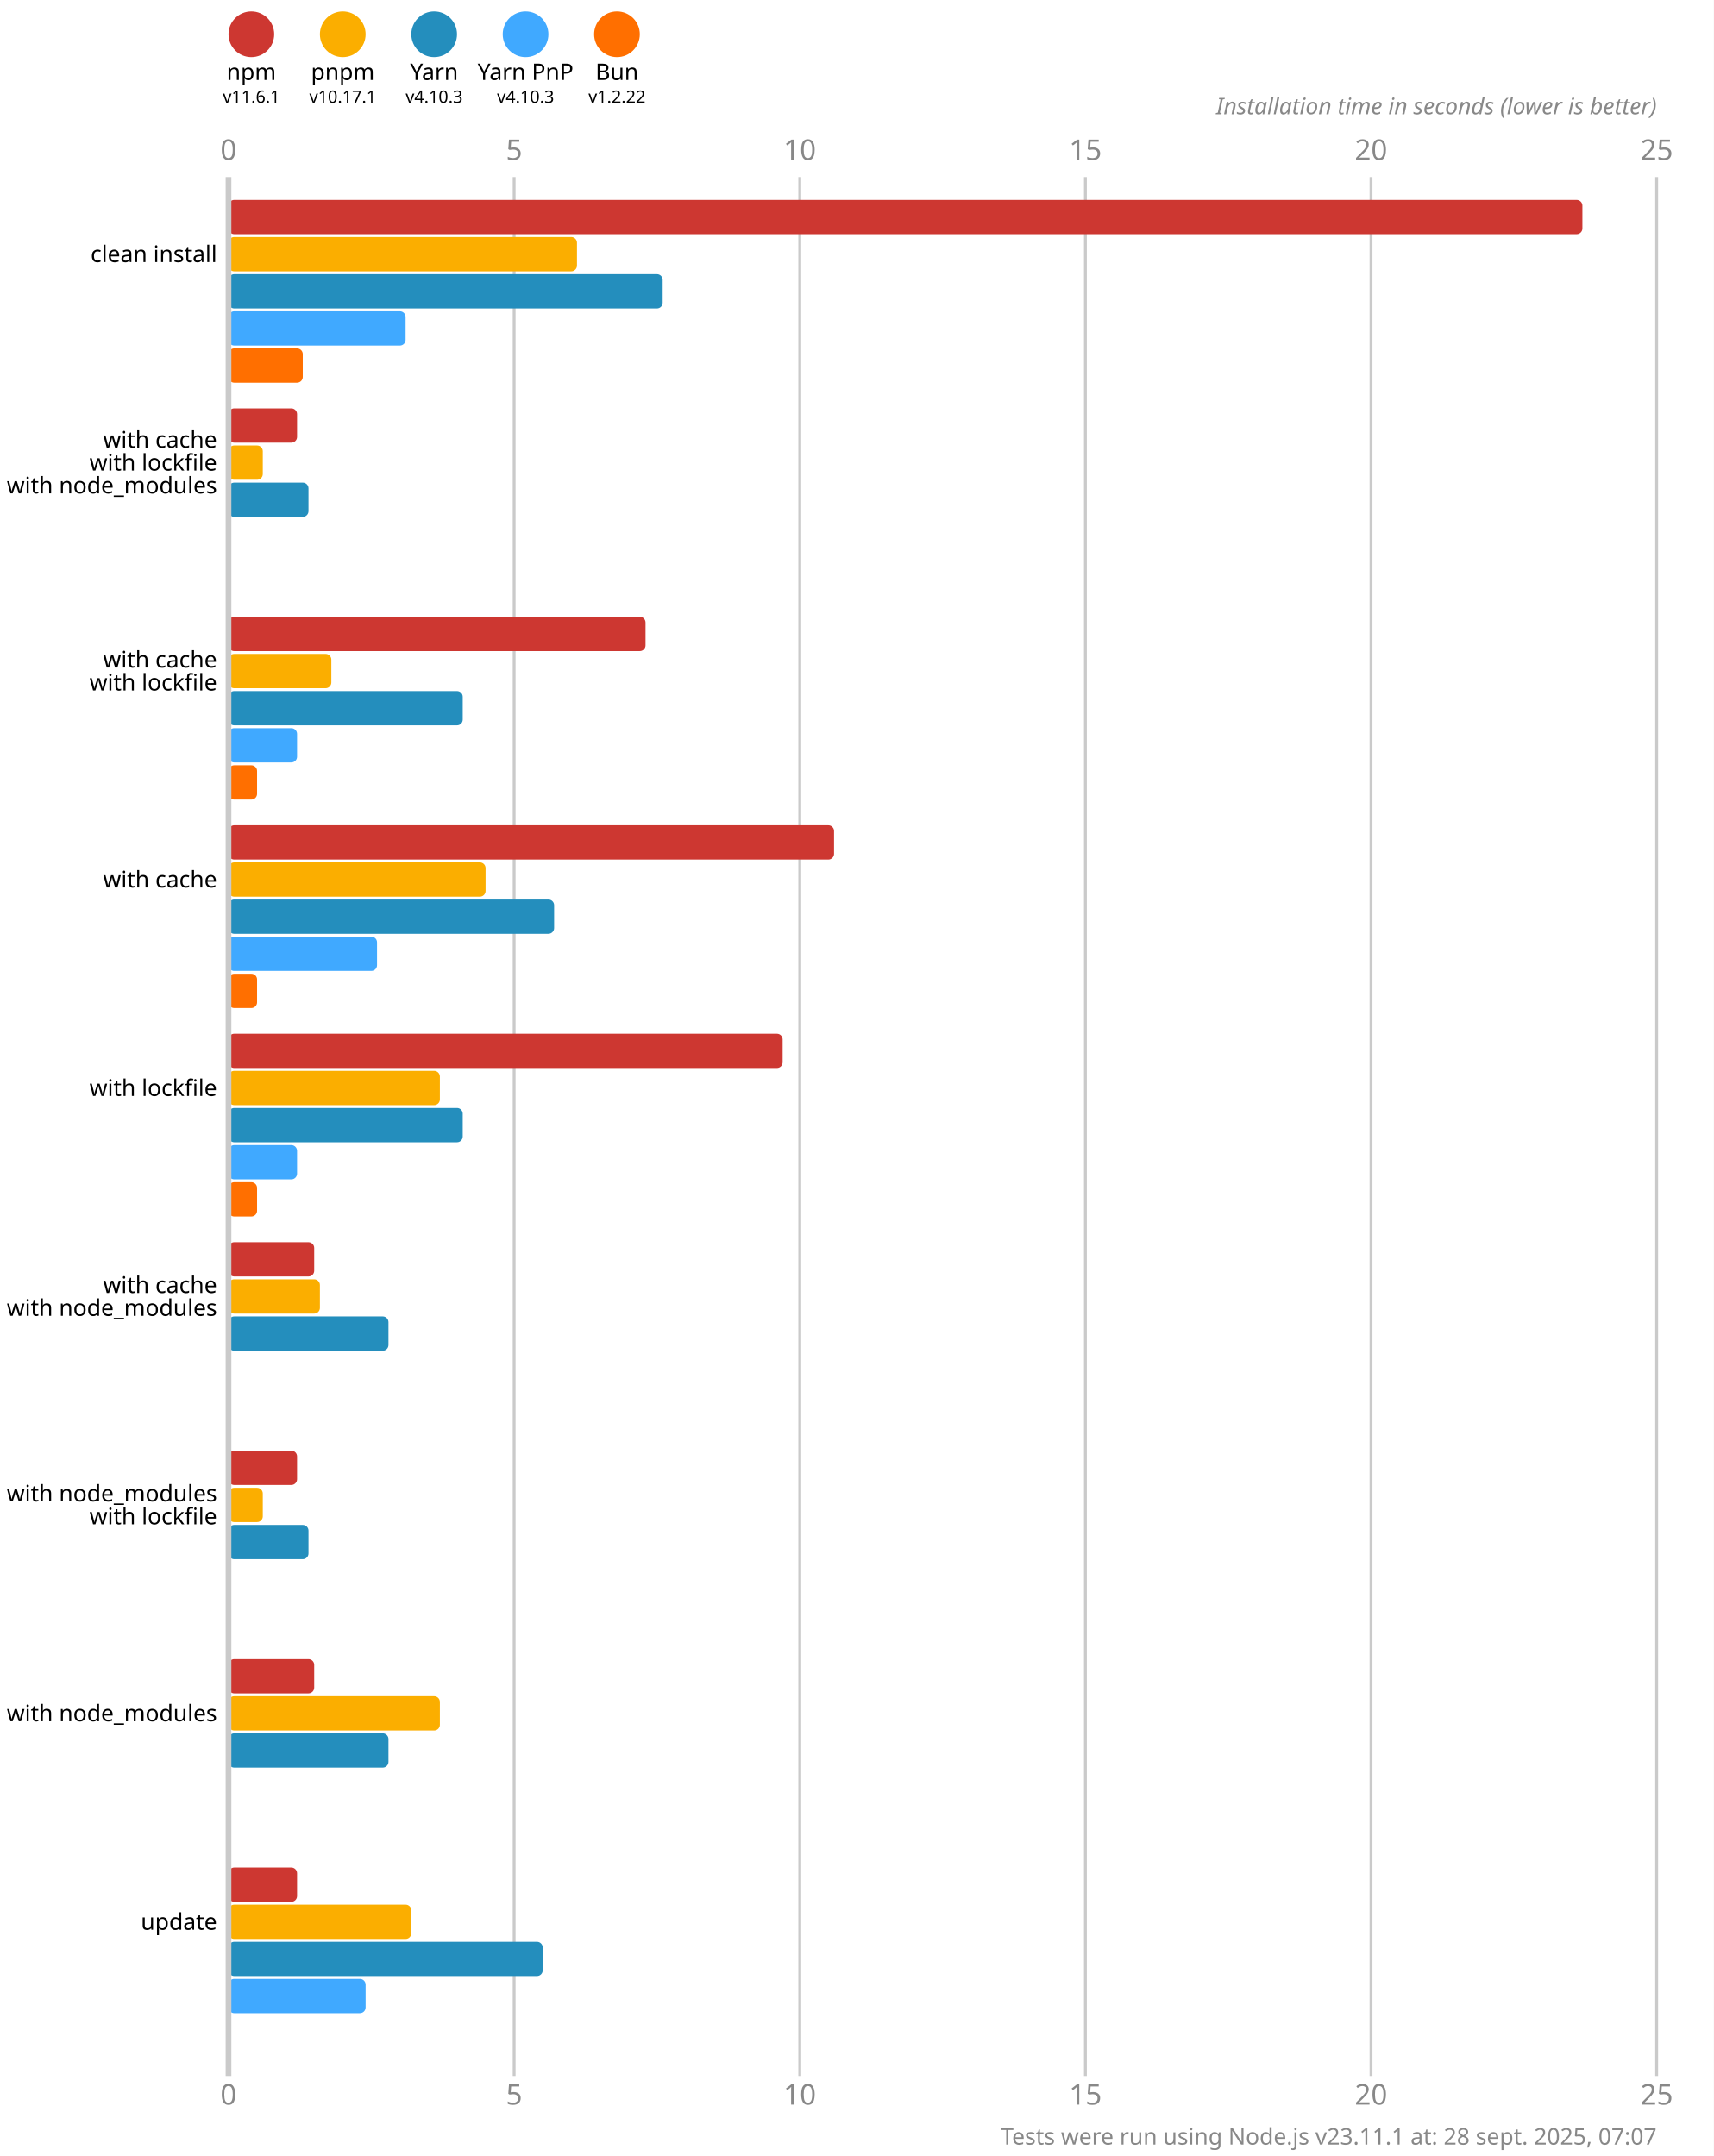
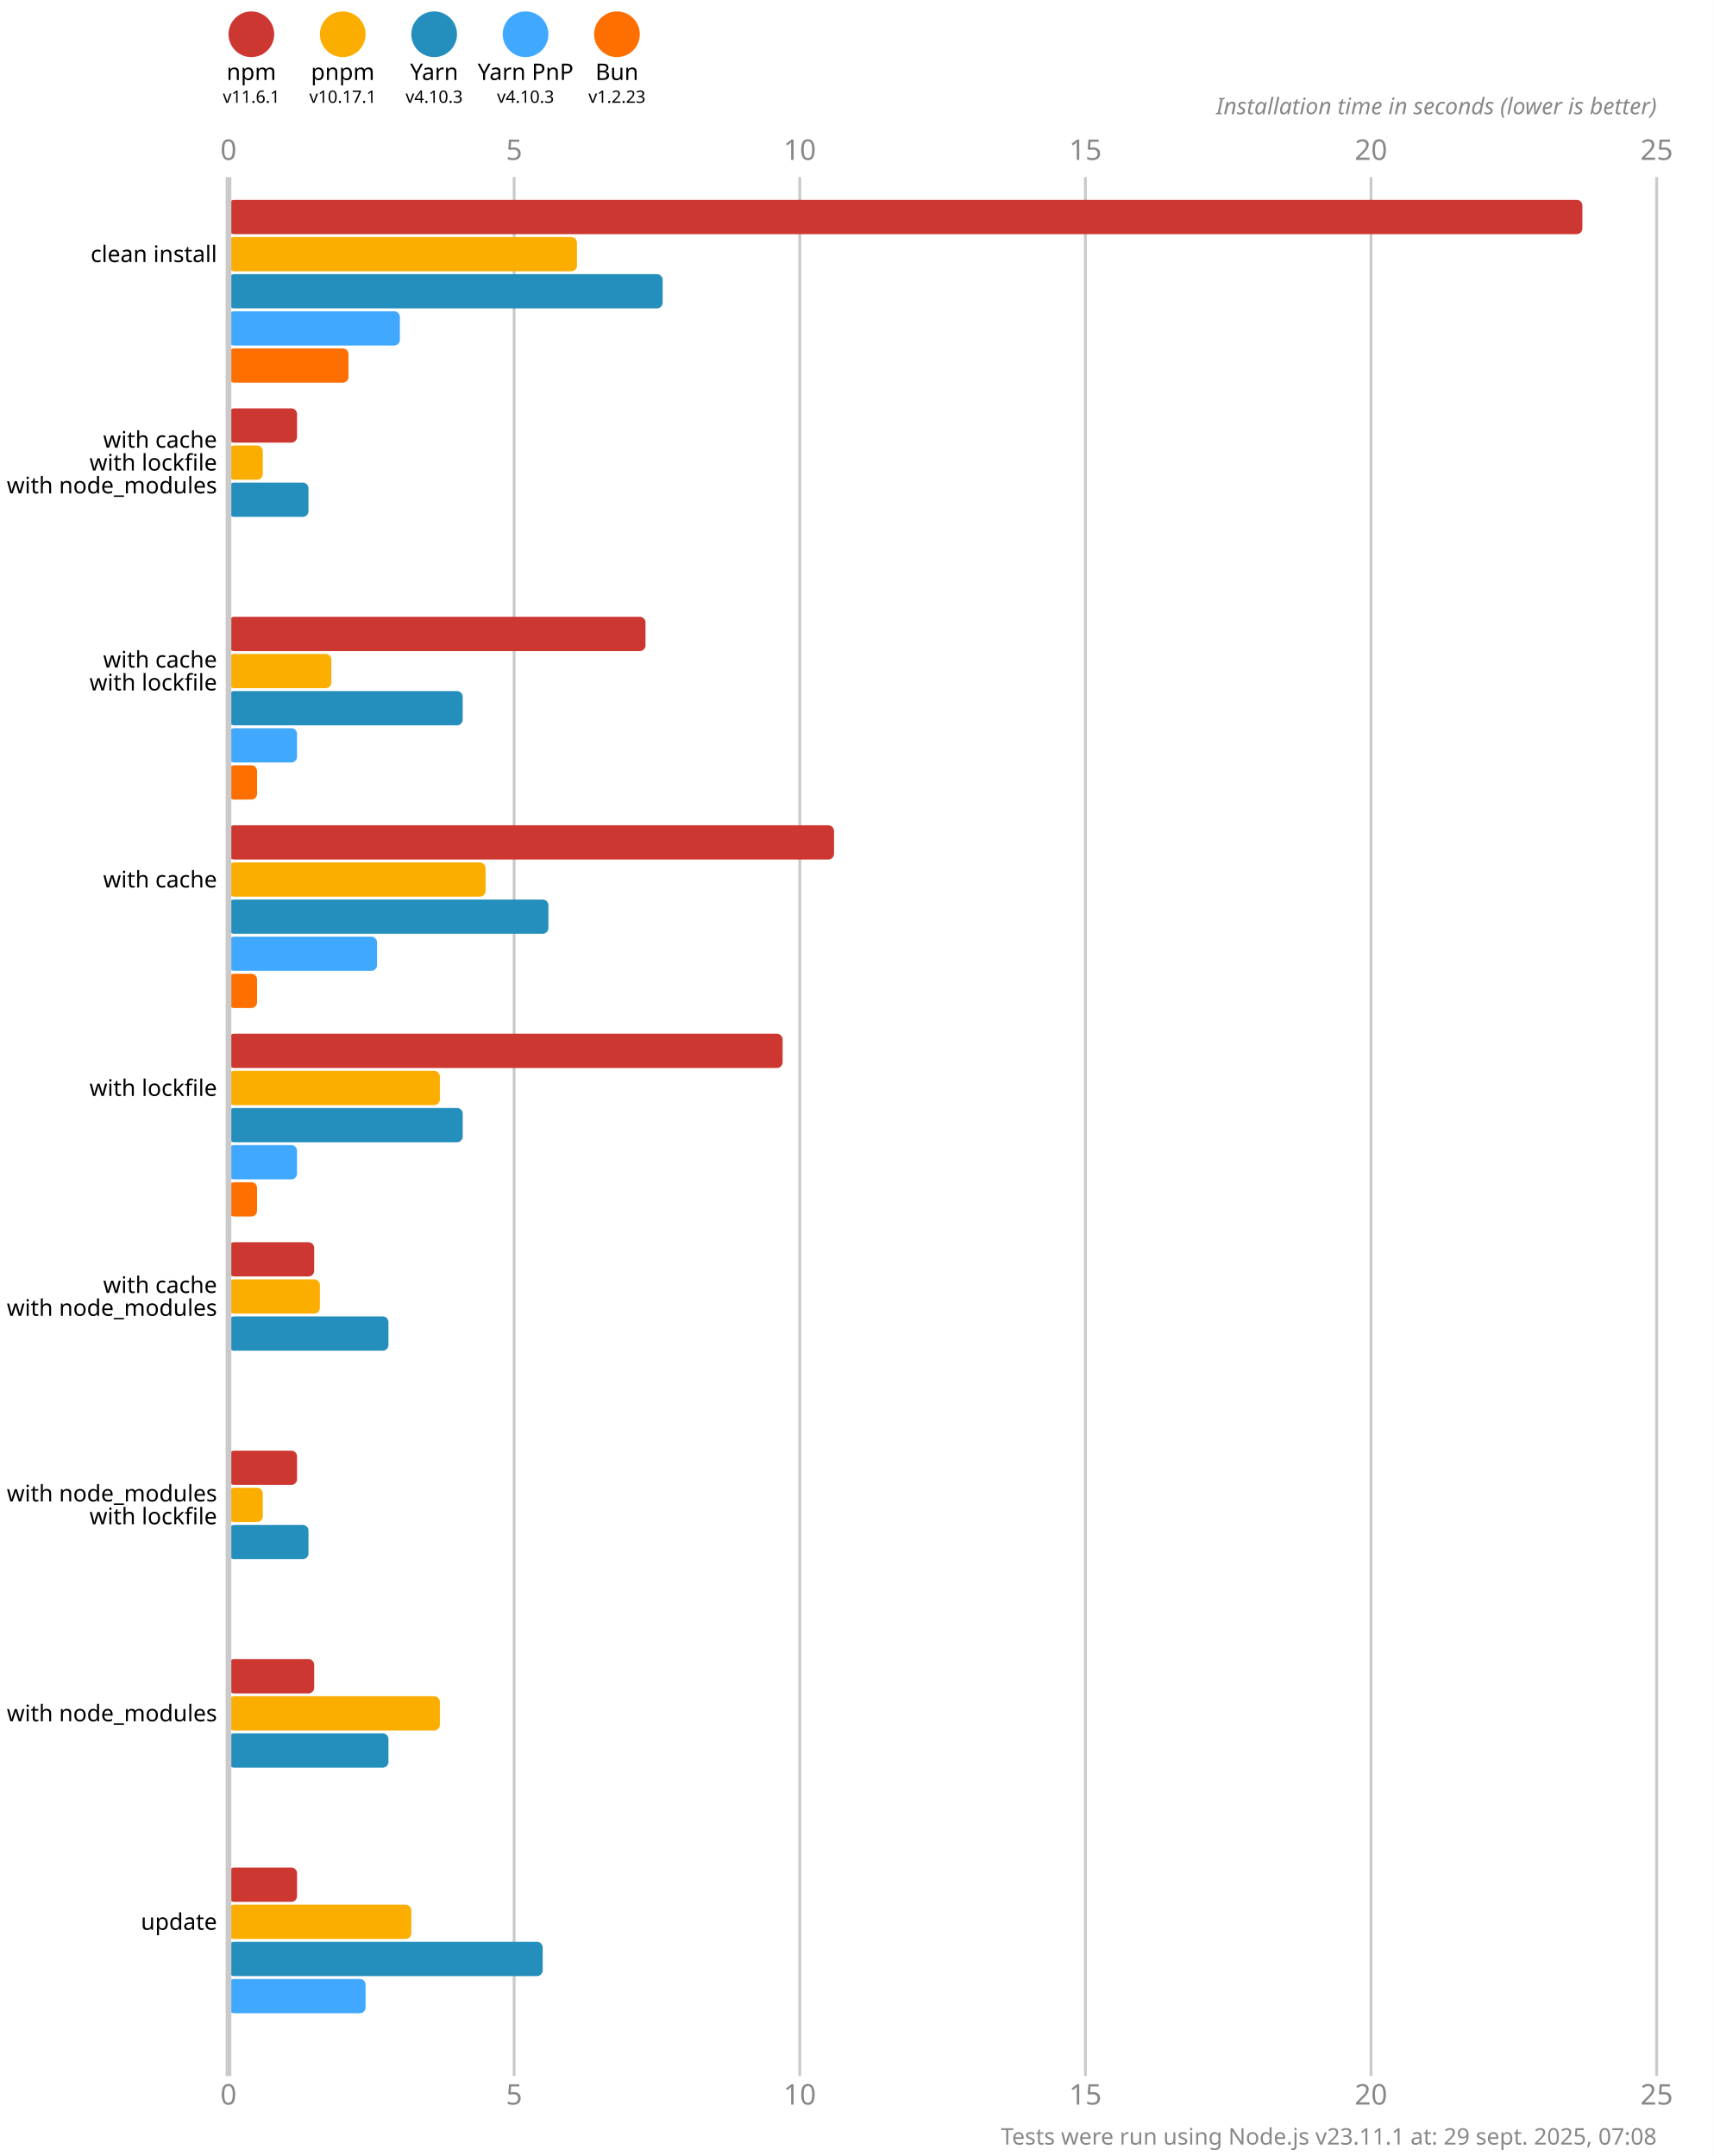
<svg xmlns="http://www.w3.org/2000/svg" version="1.1" viewBox="0 0 300 377.5">
  <style>
    .font { font-family: sans-serif; }
    .s3 { font-size: 3px; }
    .s4 { font-size: 4px; }
    .s5 { font-size: 5px; }
    .line { stroke: #cacaca; }
    .width { stroke-width: 0.5; }
    .text { fill: #888; }
  </style>
  <rect x="0" y="0" width="300" height="377.5" fill="#fff" />
  <circle cx="44" cy="6" r="4" fill="#cd3731" />
  <text x="44" y="14" class="font s4" text-anchor="middle">npm</text>
  <text x="44" y="18" class="font s3" text-anchor="middle">v11.6.1</text>
  <circle cx="60" cy="6" r="4" fill="#fbae00" />
  <text x="60" y="14" class="font s4" text-anchor="middle">pnpm</text>
  <text x="60" y="18" class="font s3" text-anchor="middle">v10.17.1</text>
  <circle cx="76" cy="6" r="4" fill="#248ebd" />
  <text x="76" y="14" class="font s4" text-anchor="middle">Yarn</text>
  <text x="76" y="18" class="font s3" text-anchor="middle">v4.10.3</text>
  <circle cx="92" cy="6" r="4" fill="#40a9ff" />
  <text x="92" y="14" class="font s4" text-anchor="middle">Yarn PnP</text>
  <text x="92" y="18" class="font s3" text-anchor="middle">v4.10.3</text>
  <circle cx="108" cy="6" r="4" fill="#ff6f00" />
  <text x="108" y="14" class="font s4" text-anchor="middle">Bun</text>
-   <text x="108" y="18" class="font s3" text-anchor="middle">v1.2.22</text>
+   <text x="108" y="18" class="font s3" text-anchor="middle">v1.2.23</text>
  <text x="40" y="28" class="font s5 text" text-anchor="middle">0</text>
  <text x="40" y="368.5" class="font s5 text" text-anchor="middle">0</text>
  <line x1="90" y1="31" x2="90" y2="363.5" class="line width" />
  <text x="90" y="28" class="font s5 text" text-anchor="middle">5</text>
  <text x="90" y="368.5" class="font s5 text" text-anchor="middle">5</text>
  <line x1="140" y1="31" x2="140" y2="363.5" class="line width" />
  <text x="140" y="28" class="font s5 text" text-anchor="middle">10</text>
  <text x="140" y="368.5" class="font s5 text" text-anchor="middle">10</text>
  <line x1="190" y1="31" x2="190" y2="363.5" class="line width" />
  <text x="190" y="28" class="font s5 text" text-anchor="middle">15</text>
  <text x="190" y="368.5" class="font s5 text" text-anchor="middle">15</text>
  <line x1="240" y1="31" x2="240" y2="363.5" class="line width" />
  <text x="240" y="28" class="font s5 text" text-anchor="middle">20</text>
  <text x="240" y="368.5" class="font s5 text" text-anchor="middle">20</text>
  <line x1="290" y1="31" x2="290" y2="363.5" class="line width" />
  <text x="290" y="28" class="font s5 text" text-anchor="middle">25</text>
  <text x="290" y="368.5" class="font s5 text" text-anchor="middle">25</text>
  <text x="290" y="20" class="font s4 text" font-style="italic" text-anchor="end">Installation time in seconds (lower is better)</text>
  <rect x="40" y="35" width="237" height="6" fill="#cd3731" rx="1" ry="1" />
  <rect x="40" y="41.5" width="61" height="6" fill="#fbae00" rx="1" ry="1" />
  <rect x="40" y="48" width="76" height="6" fill="#248ebd" rx="1" ry="1" />
-   <rect x="40" y="54.5" width="31" height="6" fill="#40a9ff" rx="1" ry="1" />
-   <rect x="40" y="61" width="13" height="6" fill="#ff6f00" rx="1" ry="1" />
+   <rect x="40" y="54.5" width="30" height="6" fill="#40a9ff" rx="1" ry="1" />
+   <rect x="40" y="61" width="21" height="6" fill="#ff6f00" rx="1" ry="1" />
  <rect x="40" y="71.5" width="12" height="6" fill="#cd3731" rx="1" ry="1" />
  <rect x="40" y="78" width="6" height="6" fill="#fbae00" rx="1" ry="1" />
  <rect x="40" y="84.5" width="14" height="6" fill="#248ebd" rx="1" ry="1" />
  <rect x="40" y="91" width="0" height="6" fill="#40a9ff" rx="1" ry="1" />
  <rect x="40" y="97.5" width="0" height="6" fill="#ff6f00" rx="1" ry="1" />
  <rect x="40" y="108" width="73" height="6" fill="#cd3731" rx="1" ry="1" />
  <rect x="40" y="114.5" width="18" height="6" fill="#fbae00" rx="1" ry="1" />
  <rect x="40" y="121" width="41" height="6" fill="#248ebd" rx="1" ry="1" />
  <rect x="40" y="127.5" width="12" height="6" fill="#40a9ff" rx="1" ry="1" />
  <rect x="40" y="134" width="5" height="6" fill="#ff6f00" rx="1" ry="1" />
  <rect x="40" y="144.5" width="106" height="6" fill="#cd3731" rx="1" ry="1" />
  <rect x="40" y="151" width="45" height="6" fill="#fbae00" rx="1" ry="1" />
-   <rect x="40" y="157.5" width="57" height="6" fill="#248ebd" rx="1" ry="1" />
+   <rect x="40" y="157.5" width="56" height="6" fill="#248ebd" rx="1" ry="1" />
  <rect x="40" y="164" width="26" height="6" fill="#40a9ff" rx="1" ry="1" />
  <rect x="40" y="170.5" width="5" height="6" fill="#ff6f00" rx="1" ry="1" />
  <rect x="40" y="181" width="97" height="6" fill="#cd3731" rx="1" ry="1" />
  <rect x="40" y="187.5" width="37" height="6" fill="#fbae00" rx="1" ry="1" />
  <rect x="40" y="194" width="41" height="6" fill="#248ebd" rx="1" ry="1" />
  <rect x="40" y="200.5" width="12" height="6" fill="#40a9ff" rx="1" ry="1" />
  <rect x="40" y="207" width="5" height="6" fill="#ff6f00" rx="1" ry="1" />
  <rect x="40" y="217.5" width="15" height="6" fill="#cd3731" rx="1" ry="1" />
  <rect x="40" y="224" width="16" height="6" fill="#fbae00" rx="1" ry="1" />
  <rect x="40" y="230.5" width="28" height="6" fill="#248ebd" rx="1" ry="1" />
  <rect x="40" y="237" width="0" height="6" fill="#40a9ff" rx="1" ry="1" />
  <rect x="40" y="243.5" width="0" height="6" fill="#ff6f00" rx="1" ry="1" />
  <rect x="40" y="254" width="12" height="6" fill="#cd3731" rx="1" ry="1" />
  <rect x="40" y="260.5" width="6" height="6" fill="#fbae00" rx="1" ry="1" />
  <rect x="40" y="267" width="14" height="6" fill="#248ebd" rx="1" ry="1" />
  <rect x="40" y="273.5" width="0" height="6" fill="#40a9ff" rx="1" ry="1" />
  <rect x="40" y="280" width="0" height="6" fill="#ff6f00" rx="1" ry="1" />
  <rect x="40" y="290.5" width="15" height="6" fill="#cd3731" rx="1" ry="1" />
  <rect x="40" y="297" width="37" height="6" fill="#fbae00" rx="1" ry="1" />
  <rect x="40" y="303.5" width="28" height="6" fill="#248ebd" rx="1" ry="1" />
  <rect x="40" y="310" width="0" height="6" fill="#40a9ff" rx="1" ry="1" />
  <rect x="40" y="316.5" width="0" height="6" fill="#ff6f00" rx="1" ry="1" />
  <rect x="40" y="327" width="12" height="6" fill="#cd3731" rx="1" ry="1" />
  <rect x="40" y="333.5" width="32" height="6" fill="#fbae00" rx="1" ry="1" />
  <rect x="40" y="340" width="55" height="6" fill="#248ebd" rx="1" ry="1" />
  <rect x="40" y="346.5" width="24" height="6" fill="#40a9ff" rx="1" ry="1" />
  <rect x="40" y="353" width="0" height="6" fill="#ff6f00" rx="1" ry="1" />
  <line x1="40" y1="31" x2="40" y2="363.5" class="line" />
  <text x="38" y="44.5" class="font s4" dominant-baseline="middle" text-anchor="end">clean install</text>
  <text x="38" y="77" class="font s4" dominant-baseline="middle" text-anchor="end">with cache</text>
  <text x="38" y="81" class="font s4" dominant-baseline="middle" text-anchor="end">with lockfile</text>
  <text x="38" y="85" class="font s4" dominant-baseline="middle" text-anchor="end">with node_modules</text>
  <text x="38" y="115.5" class="font s4" dominant-baseline="middle" text-anchor="end">with cache</text>
  <text x="38" y="119.5" class="font s4" dominant-baseline="middle" text-anchor="end">with lockfile</text>
  <text x="38" y="154" class="font s4" dominant-baseline="middle" text-anchor="end">with cache</text>
  <text x="38" y="190.5" class="font s4" dominant-baseline="middle" text-anchor="end">with lockfile</text>
  <text x="38" y="225" class="font s4" dominant-baseline="middle" text-anchor="end">with cache</text>
  <text x="38" y="229" class="font s4" dominant-baseline="middle" text-anchor="end">with node_modules</text>
  <text x="38" y="261.5" class="font s4" dominant-baseline="middle" text-anchor="end">with node_modules</text>
  <text x="38" y="265.5" class="font s4" dominant-baseline="middle" text-anchor="end">with lockfile</text>
  <text x="38" y="300" class="font s4" dominant-baseline="middle" text-anchor="end">with node_modules</text>
  <text x="38" y="336.5" class="font s4" dominant-baseline="middle" text-anchor="end">update</text>
-   <text x="290" y="375.5" class="font s4 text" text-anchor="end">Tests were run using Node.js v23.11.1 at: 28 sept. 2025, 07:07</text>
+   <text x="290" y="375.5" class="font s4 text" text-anchor="end">Tests were run using Node.js v23.11.1 at: 29 sept. 2025, 07:08</text>
</svg>
